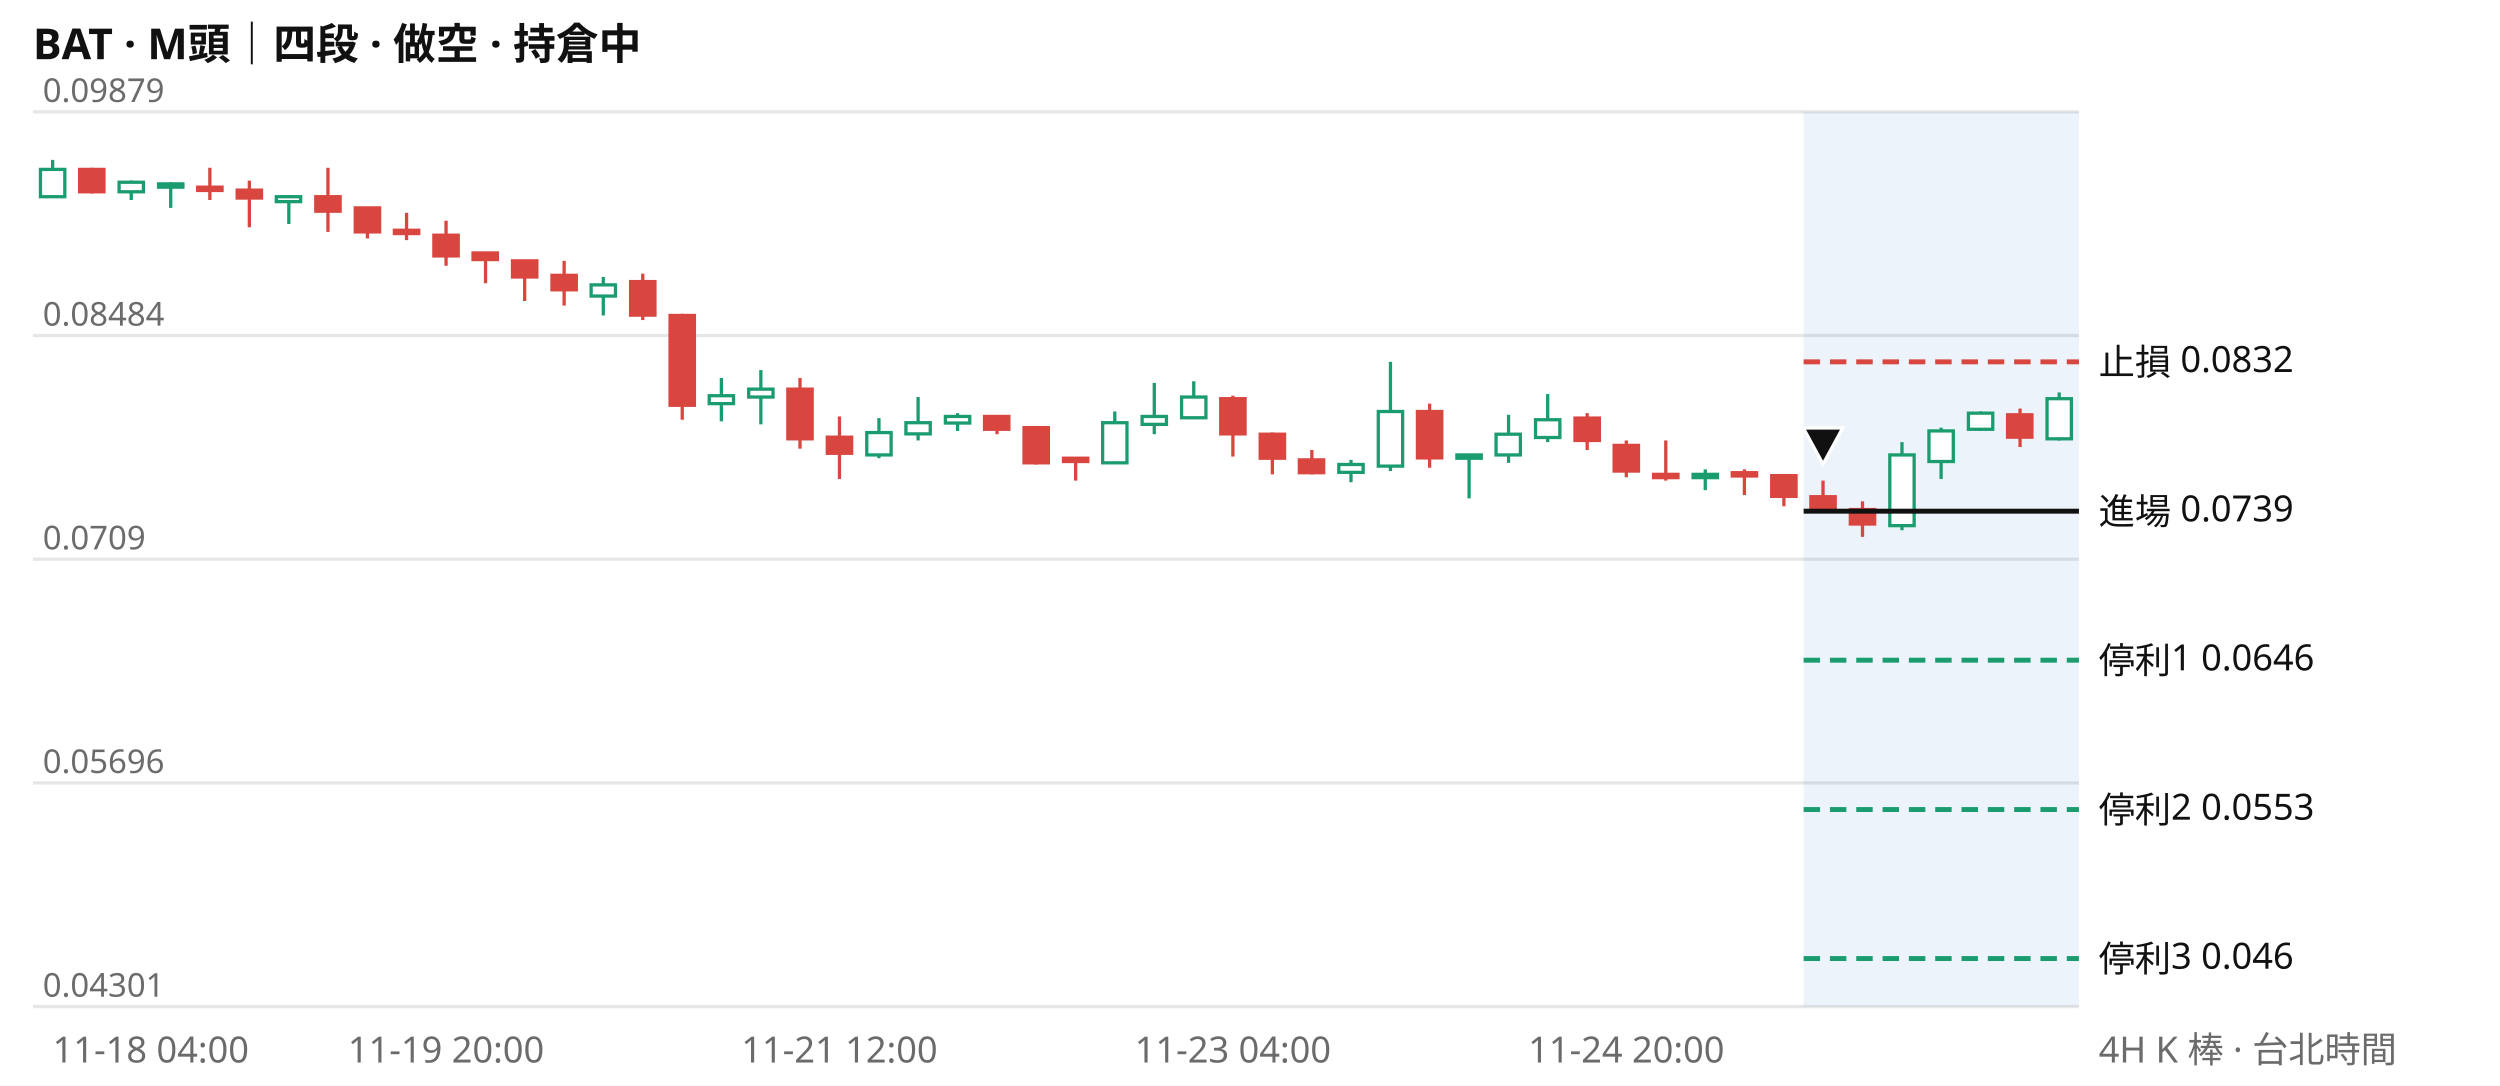
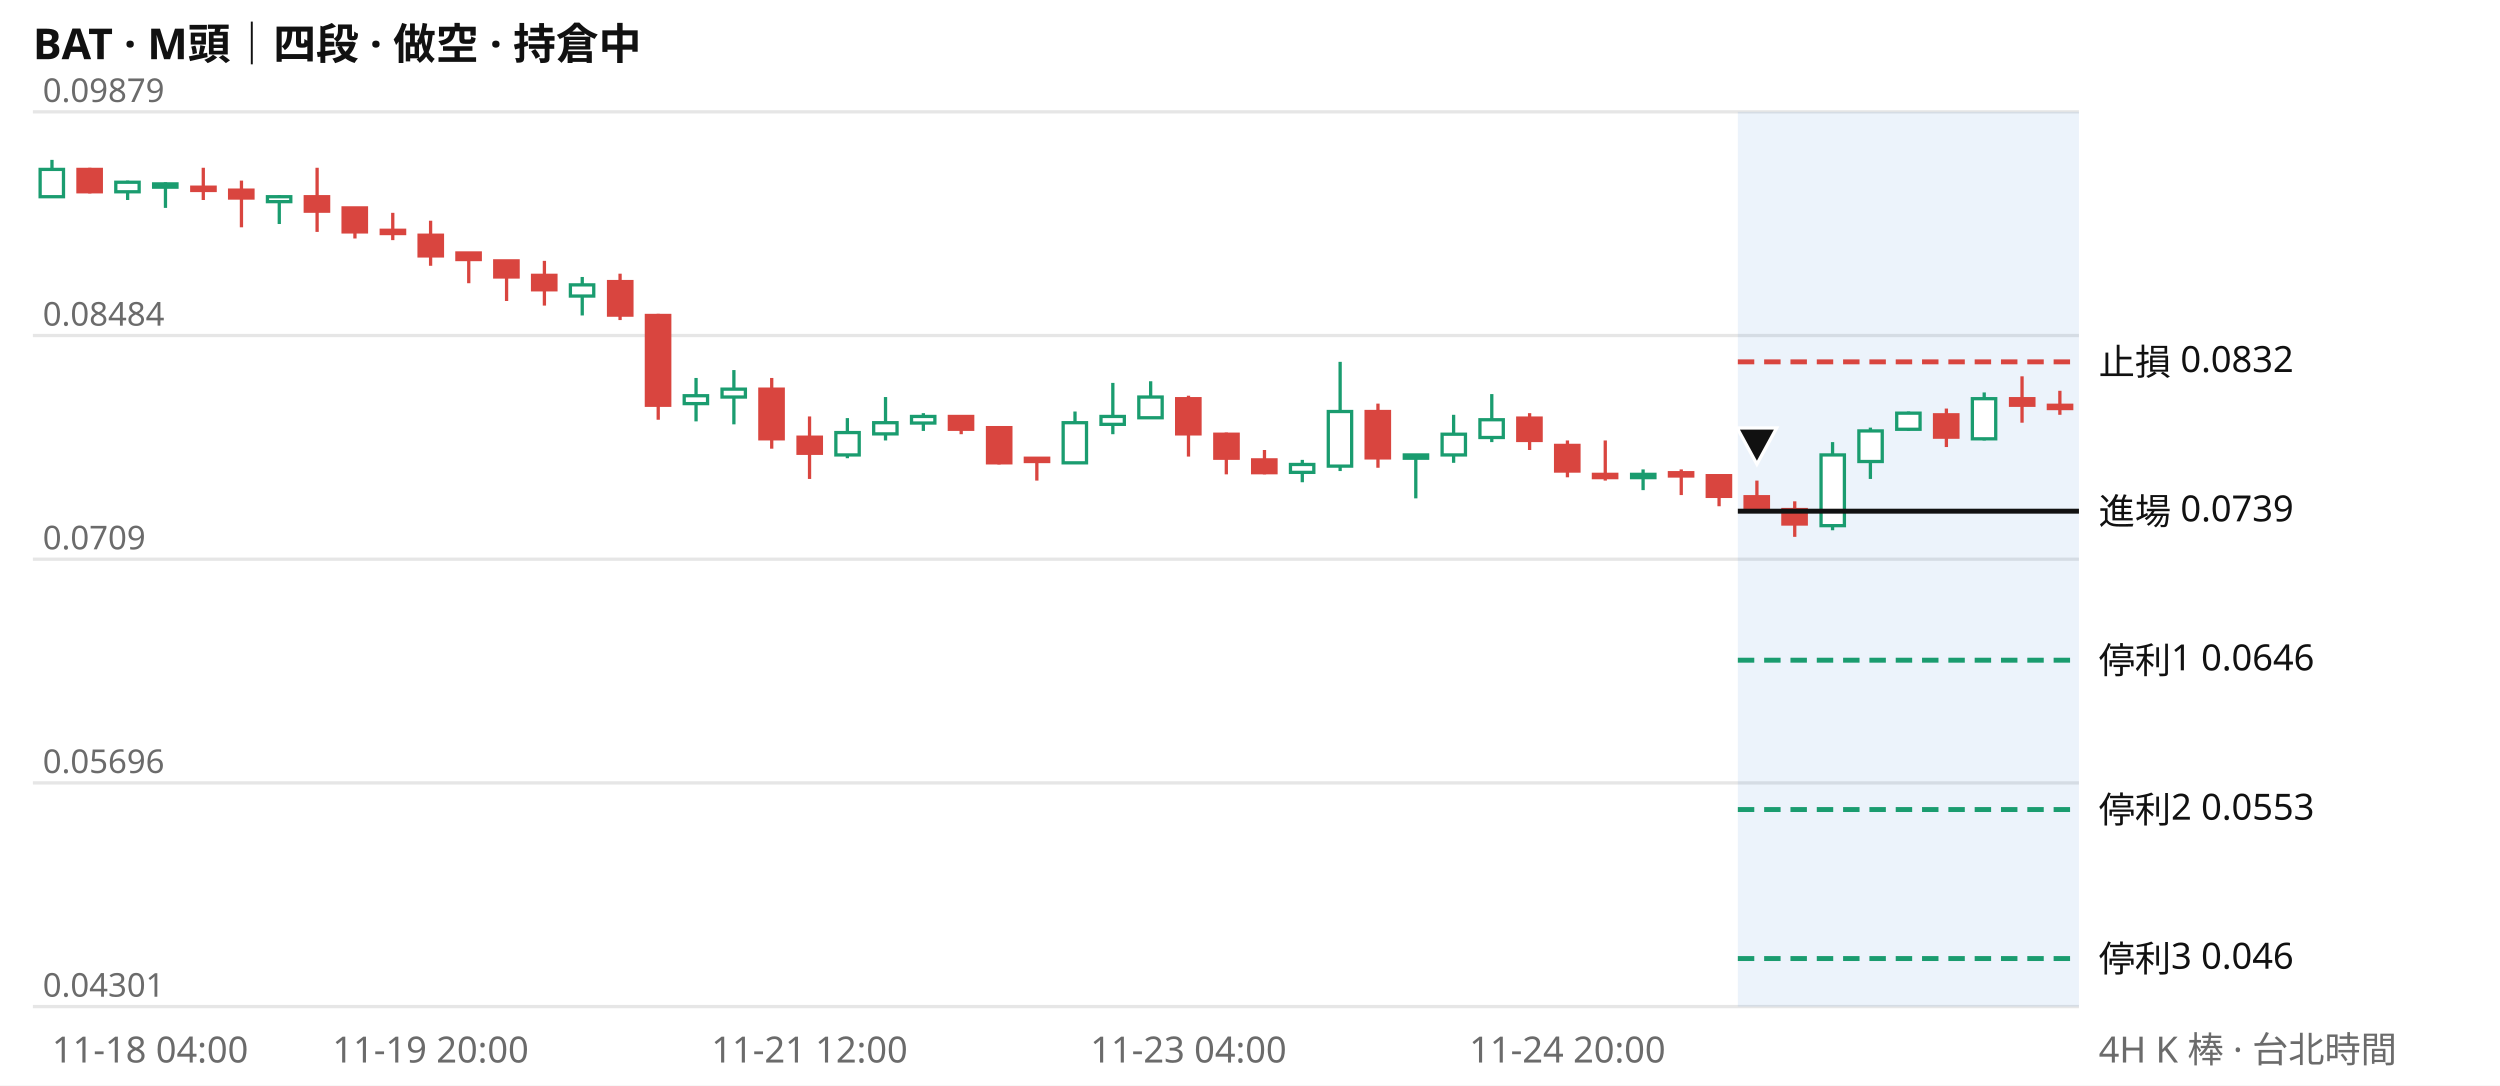
<svg xmlns="http://www.w3.org/2000/svg" viewBox="0 0 760 330" width="760" height="330" font-family="system-ui,Segoe UI,Microsoft JhengHei,sans-serif" font-size="11">
  <rect width="760" height="330" fill="#ffffff" />
  <text x="10" y="18" font-size="13" font-weight="600" fill="#111111">BAT · M頭｜四段 · 做空 · 持倉中</text>
  <line x1="10" x2="632" y1="306.0" y2="306.0" stroke="#e6e6e6" />
  <text x="13" y="303.0" fill="#6b6b6b" font-size="10">0.04301</text>
  <line x1="10" x2="632" y1="238.0" y2="238.0" stroke="#e6e6e6" />
  <text x="13" y="235.0" fill="#6b6b6b" font-size="10">0.05696</text>
  <line x1="10" x2="632" y1="170.0" y2="170.0" stroke="#e6e6e6" />
  <text x="13" y="167.0" fill="#6b6b6b" font-size="10">0.0709</text>
  <line x1="10" x2="632" y1="102.0" y2="102.0" stroke="#e6e6e6" />
  <text x="13" y="99.0" fill="#6b6b6b" font-size="10">0.08484</text>
  <line x1="10" x2="632" y1="34.0" y2="34.0" stroke="#e6e6e6" />
  <text x="13" y="31.0" fill="#6b6b6b" font-size="10">0.09879</text>
-   <rect x="548.3" y="34" width="83.7" height="272" fill="#2a78d6" opacity="0.09" />
-   <path d="M16.0 48.6V59.8M39.9 54.9V60.8M51.9 55.4V63.2M87.8 59.3V68.1M183.4 84.2V95.9M219.3 114.9V128.1M231.3 112.5V129.0M267.2 127.1V139.3M279.1 120.7V133.9M291.1 125.6V131.0M338.9 125.1V140.7M350.9 116.4V132.0M362.9 115.9V127.1M410.7 139.8V146.6M422.7 110.0V143.2M446.6 138.3V151.5M458.6 126.1V140.7M470.5 119.8V134.4M518.4 142.7V149.0M578.2 134.4V161.2M590.1 130.0V145.6M602.1 125.1V131.0M626.0 119.3V133.9" stroke="#1a9c6f" fill="none" />
-   <path d="M27.9 51.0V58.8M63.8 51.0V60.8M75.8 54.9V69.1M99.7 51.0V70.5M111.7 63.2V72.5M123.6 64.7V73.0M135.6 67.1V80.8M147.6 76.9V86.1M159.5 79.3V91.5M171.5 79.3V92.9M195.4 83.2V97.3M207.4 95.4V127.6M243.2 114.9V136.4M255.2 126.6V145.6M303.1 126.6V132.0M315.0 129.5V141.2M327.0 139.3V146.1M374.8 120.3V138.8M386.8 131.5V144.2M398.8 136.8V144.2M434.6 122.7V142.2M482.5 125.6V136.8M494.4 133.9V145.1M506.4 133.9V146.1M530.3 142.7V150.5M542.3 144.6V153.9M554.2 146.1V155.9M566.2 152.4V163.2M614.1 124.2V135.9" stroke="#d9453f" fill="none" />
-   <path d="M12.3 51.5h7.4v8.3h-7.4zM36.2 55.4h7.4v2.9h-7.4zM48.2 55.9h7.4v1.0h-7.4zM84.0 59.8h7.4v1.5h-7.4zM179.7 86.6h7.4v3.4h-7.4zM215.6 120.3h7.4v2.4h-7.4zM227.6 118.3h7.4v2.4h-7.4zM263.5 131.5h7.4v6.8h-7.4zM275.4 128.5h7.4v3.4h-7.4zM287.4 126.6h7.4v2.0h-7.4zM335.2 128.5h7.4v12.2h-7.4zM347.2 126.6h7.4v2.4h-7.4zM359.2 120.7h7.4v6.3h-7.4zM407.0 141.2h7.4v2.4h-7.4zM419.0 125.1h7.4v16.6h-7.4zM442.9 138.3h7.4v1.0h-7.4zM454.8 132.0h7.4v6.3h-7.4zM466.8 127.6h7.4v5.4h-7.4zM514.7 144.2h7.4v1.0h-7.4zM574.5 138.3h7.4v21.5h-7.4zM586.4 131.0h7.4v9.3h-7.4zM598.4 125.6h7.4v4.9h-7.4zM622.3 121.2h7.4v12.2h-7.4z" stroke="#1a9c6f" fill="#ffffff" />
-   <path d="M24.2 51.5h7.4v6.8h-7.4zM60.1 56.9h7.4v1.0h-7.4zM72.1 57.8h7.4v2.4h-7.4zM96.0 59.8h7.4v4.4h-7.4zM108.0 63.2h7.4v7.3h-7.4zM119.9 70.0h7.4v1.0h-7.4zM131.9 71.5h7.4v6.3h-7.4zM143.8 76.9h7.4v2.0h-7.4zM155.8 79.3h7.4v4.9h-7.4zM167.8 83.7h7.4v4.4h-7.4zM191.7 85.6h7.4v10.2h-7.4zM203.7 95.9h7.4v27.3h-7.4zM239.5 118.3h7.4v15.1h-7.4zM251.5 132.9h7.4v4.9h-7.4zM299.3 126.6h7.4v3.9h-7.4zM311.3 130.0h7.4v10.7h-7.4zM323.3 139.3h7.4v1.0h-7.4zM371.1 121.2h7.4v10.7h-7.4zM383.1 132.0h7.4v7.3h-7.4zM395.0 139.8h7.4v3.9h-7.4zM430.9 125.1h7.4v14.1h-7.4zM478.8 127.1h7.4v6.8h-7.4zM490.7 135.4h7.4v7.8h-7.4zM502.7 144.2h7.4v1.0h-7.4zM526.6 143.7h7.4v1.0h-7.4zM538.6 144.6h7.4v6.3h-7.4zM550.5 151.0h7.4v4.4h-7.4zM562.5 154.9h7.4v4.4h-7.4zM610.3 126.1h7.4v6.8h-7.4z" stroke="#d9453f" fill="#d9453f" />
-   <line x1="548.3" x2="632" y1="110.0" y2="110.0" stroke="#d9453f" stroke-width="1.5" stroke-dasharray="5 3" />
+   <rect x="528.3" y="34" width="103.7" height="272" fill="#2a78d6" opacity="0.09" />
+   <path d="M15.8 48.6V59.8M38.8 54.9V60.8M50.3 55.4V63.2M84.9 59.3V68.1M177.0 84.2V95.9M211.6 114.9V128.1M223.1 112.5V129.0M257.6 127.1V139.3M269.2 120.7V133.9M280.7 125.6V131.0M326.8 125.1V140.7M338.3 116.4V132.0M349.8 115.9V127.1M395.9 139.8V146.6M407.4 110.0V143.2M430.4 138.3V151.5M441.9 126.1V140.7M453.5 119.8V134.4M499.5 142.7V149.0M557.1 134.4V161.2M568.6 130.0V145.6M580.2 125.1V131.0M603.2 119.3V133.9" stroke="#1a9c6f" fill="none" />
+   <path d="M27.3 51.0V58.8M61.8 51.0V60.8M73.4 54.9V69.1M96.4 51.0V70.5M107.9 63.2V72.5M119.4 64.7V73.0M130.9 67.1V80.8M142.5 76.9V86.1M154.0 79.3V91.5M165.5 79.3V92.9M188.5 83.2V97.3M200.1 95.4V127.6M234.6 114.9V136.4M246.1 126.6V145.6M292.2 126.6V132.0M303.7 129.5V141.2M315.2 139.3V146.1M361.3 120.3V138.8M372.8 131.5V144.2M384.4 136.8V144.2M418.9 122.7V142.2M465.0 125.6V136.8M476.5 133.9V145.1M488.0 133.9V146.1M511.1 142.7V150.5M522.6 144.6V153.9M534.1 146.1V155.9M545.6 152.4V163.2M591.7 124.2V135.9M614.7 114.4V128.5M626.2 118.8V126.1" stroke="#d9453f" fill="none" />
+   <path d="M12.2 51.5h7.1v8.3h-7.1zM35.2 55.4h7.1v2.9h-7.1zM46.7 55.9h7.1v1.0h-7.1zM81.3 59.8h7.1v1.5h-7.1zM173.4 86.6h7.1v3.4h-7.1zM208.0 120.3h7.1v2.4h-7.1zM219.5 118.3h7.1v2.4h-7.1zM254.1 131.5h7.1v6.8h-7.1zM265.6 128.5h7.1v3.4h-7.1zM277.1 126.6h7.1v2.0h-7.1zM323.2 128.5h7.1v12.2h-7.1zM334.7 126.6h7.1v2.4h-7.1zM346.2 120.7h7.1v6.3h-7.1zM392.3 141.2h7.1v2.4h-7.1zM403.8 125.1h7.1v16.6h-7.1zM426.9 138.3h7.1v1.0h-7.1zM438.4 132.0h7.1v6.3h-7.1zM449.9 127.6h7.1v5.4h-7.1zM496.0 144.2h7.1v1.0h-7.1zM553.6 138.3h7.1v21.5h-7.1zM565.1 131.0h7.1v9.3h-7.1zM576.6 125.6h7.1v4.9h-7.1zM599.6 121.2h7.1v12.2h-7.1z" stroke="#1a9c6f" fill="#ffffff" />
+   <path d="M23.7 51.5h7.1v6.8h-7.1zM58.3 56.9h7.1v1.0h-7.1zM69.8 57.8h7.1v2.4h-7.1zM92.8 59.8h7.1v4.4h-7.1zM104.3 63.2h7.1v7.3h-7.1zM115.9 70.0h7.1v1.0h-7.1zM127.4 71.5h7.1v6.3h-7.1zM138.9 76.9h7.1v2.0h-7.1zM150.4 79.3h7.1v4.9h-7.1zM161.9 83.7h7.1v4.4h-7.1zM185.0 85.6h7.1v10.2h-7.1zM196.5 95.9h7.1v27.3h-7.1zM231.0 118.3h7.1v15.1h-7.1zM242.6 132.9h7.1v4.9h-7.1zM288.6 126.6h7.1v3.9h-7.1zM300.2 130.0h7.1v10.7h-7.1zM311.7 139.3h7.1v1.0h-7.1zM357.7 121.2h7.1v10.7h-7.1zM369.3 132.0h7.1v7.3h-7.1zM380.8 139.8h7.1v3.9h-7.1zM415.3 125.1h7.1v14.1h-7.1zM461.4 127.1h7.1v6.8h-7.1zM472.9 135.4h7.1v7.8h-7.1zM484.4 144.2h7.1v1.0h-7.1zM507.5 143.7h7.1v1.0h-7.1zM519.0 144.6h7.1v6.3h-7.1zM530.5 151.0h7.1v4.4h-7.1zM542.0 154.9h7.1v4.4h-7.1zM588.1 126.1h7.1v6.8h-7.1zM611.2 121.2h7.1v2.0h-7.1zM622.7 123.2h7.1v1.0h-7.1z" stroke="#d9453f" fill="#d9453f" />
+   <line x1="528.3" x2="632" y1="110.0" y2="110.0" stroke="#d9453f" stroke-width="1.5" stroke-dasharray="5 3" />
  <text x="638" y="114.0" fill="#111111">止損 0.0832</text>
-   <line x1="548.3" x2="632" y1="155.4" y2="155.4" stroke="#111111" stroke-width="1.5" />
+   <line x1="528.3" x2="632" y1="155.4" y2="155.4" stroke="#111111" stroke-width="1.5" />
  <text x="638" y="159.4" fill="#111111">進場 0.0739</text>
-   <line x1="548.3" x2="632" y1="200.7" y2="200.7" stroke="#1a9c6f" stroke-width="1.5" stroke-dasharray="5 3" />
+   <line x1="528.3" x2="632" y1="200.7" y2="200.7" stroke="#1a9c6f" stroke-width="1.5" stroke-dasharray="5 3" />
  <text x="638" y="204.7" fill="#111111">停利1 0.0646</text>
-   <line x1="548.3" x2="632" y1="246.1" y2="246.1" stroke="#1a9c6f" stroke-width="1.5" stroke-dasharray="5 3" />
+   <line x1="528.3" x2="632" y1="246.1" y2="246.1" stroke="#1a9c6f" stroke-width="1.5" stroke-dasharray="5 3" />
  <text x="638" y="250.1" fill="#111111">停利2 0.0553</text>
-   <line x1="548.3" x2="632" y1="291.4" y2="291.4" stroke="#1a9c6f" stroke-width="1.5" stroke-dasharray="5 3" />
+   <line x1="528.3" x2="632" y1="291.4" y2="291.4" stroke="#1a9c6f" stroke-width="1.5" stroke-dasharray="5 3" />
  <text x="638" y="295.4" fill="#111111">停利3 0.046</text>
-   <path d="M554.2 141.1l6 -11h-12z" fill="#111111" stroke="#ffffff" />
-   <text x="16.0" y="323" fill="#6b6b6b" text-anchor="start">11-18 04:00</text>
-   <text x="135.6" y="323" fill="#6b6b6b" text-anchor="middle">11-19 20:00</text>
-   <text x="255.2" y="323" fill="#6b6b6b" text-anchor="middle">11-21 12:00</text>
-   <text x="374.8" y="323" fill="#6b6b6b" text-anchor="middle">11-23 04:00</text>
-   <text x="494.4" y="323" fill="#6b6b6b" text-anchor="middle">11-24 20:00</text>
+   <path d="M534.1 141.1l6 -11h-12z" fill="#111111" stroke="#ffffff" />
+   <text x="15.8" y="323" fill="#6b6b6b" text-anchor="start">11-18 04:00</text>
+   <text x="130.9" y="323" fill="#6b6b6b" text-anchor="middle">11-19 20:00</text>
+   <text x="246.1" y="323" fill="#6b6b6b" text-anchor="middle">11-21 12:00</text>
+   <text x="361.3" y="323" fill="#6b6b6b" text-anchor="middle">11-23 04:00</text>
+   <text x="476.5" y="323" fill="#6b6b6b" text-anchor="middle">11-24 20:00</text>
  <text x="638" y="323" fill="#6b6b6b">4H K 棒 · 台北時間</text>
</svg>
